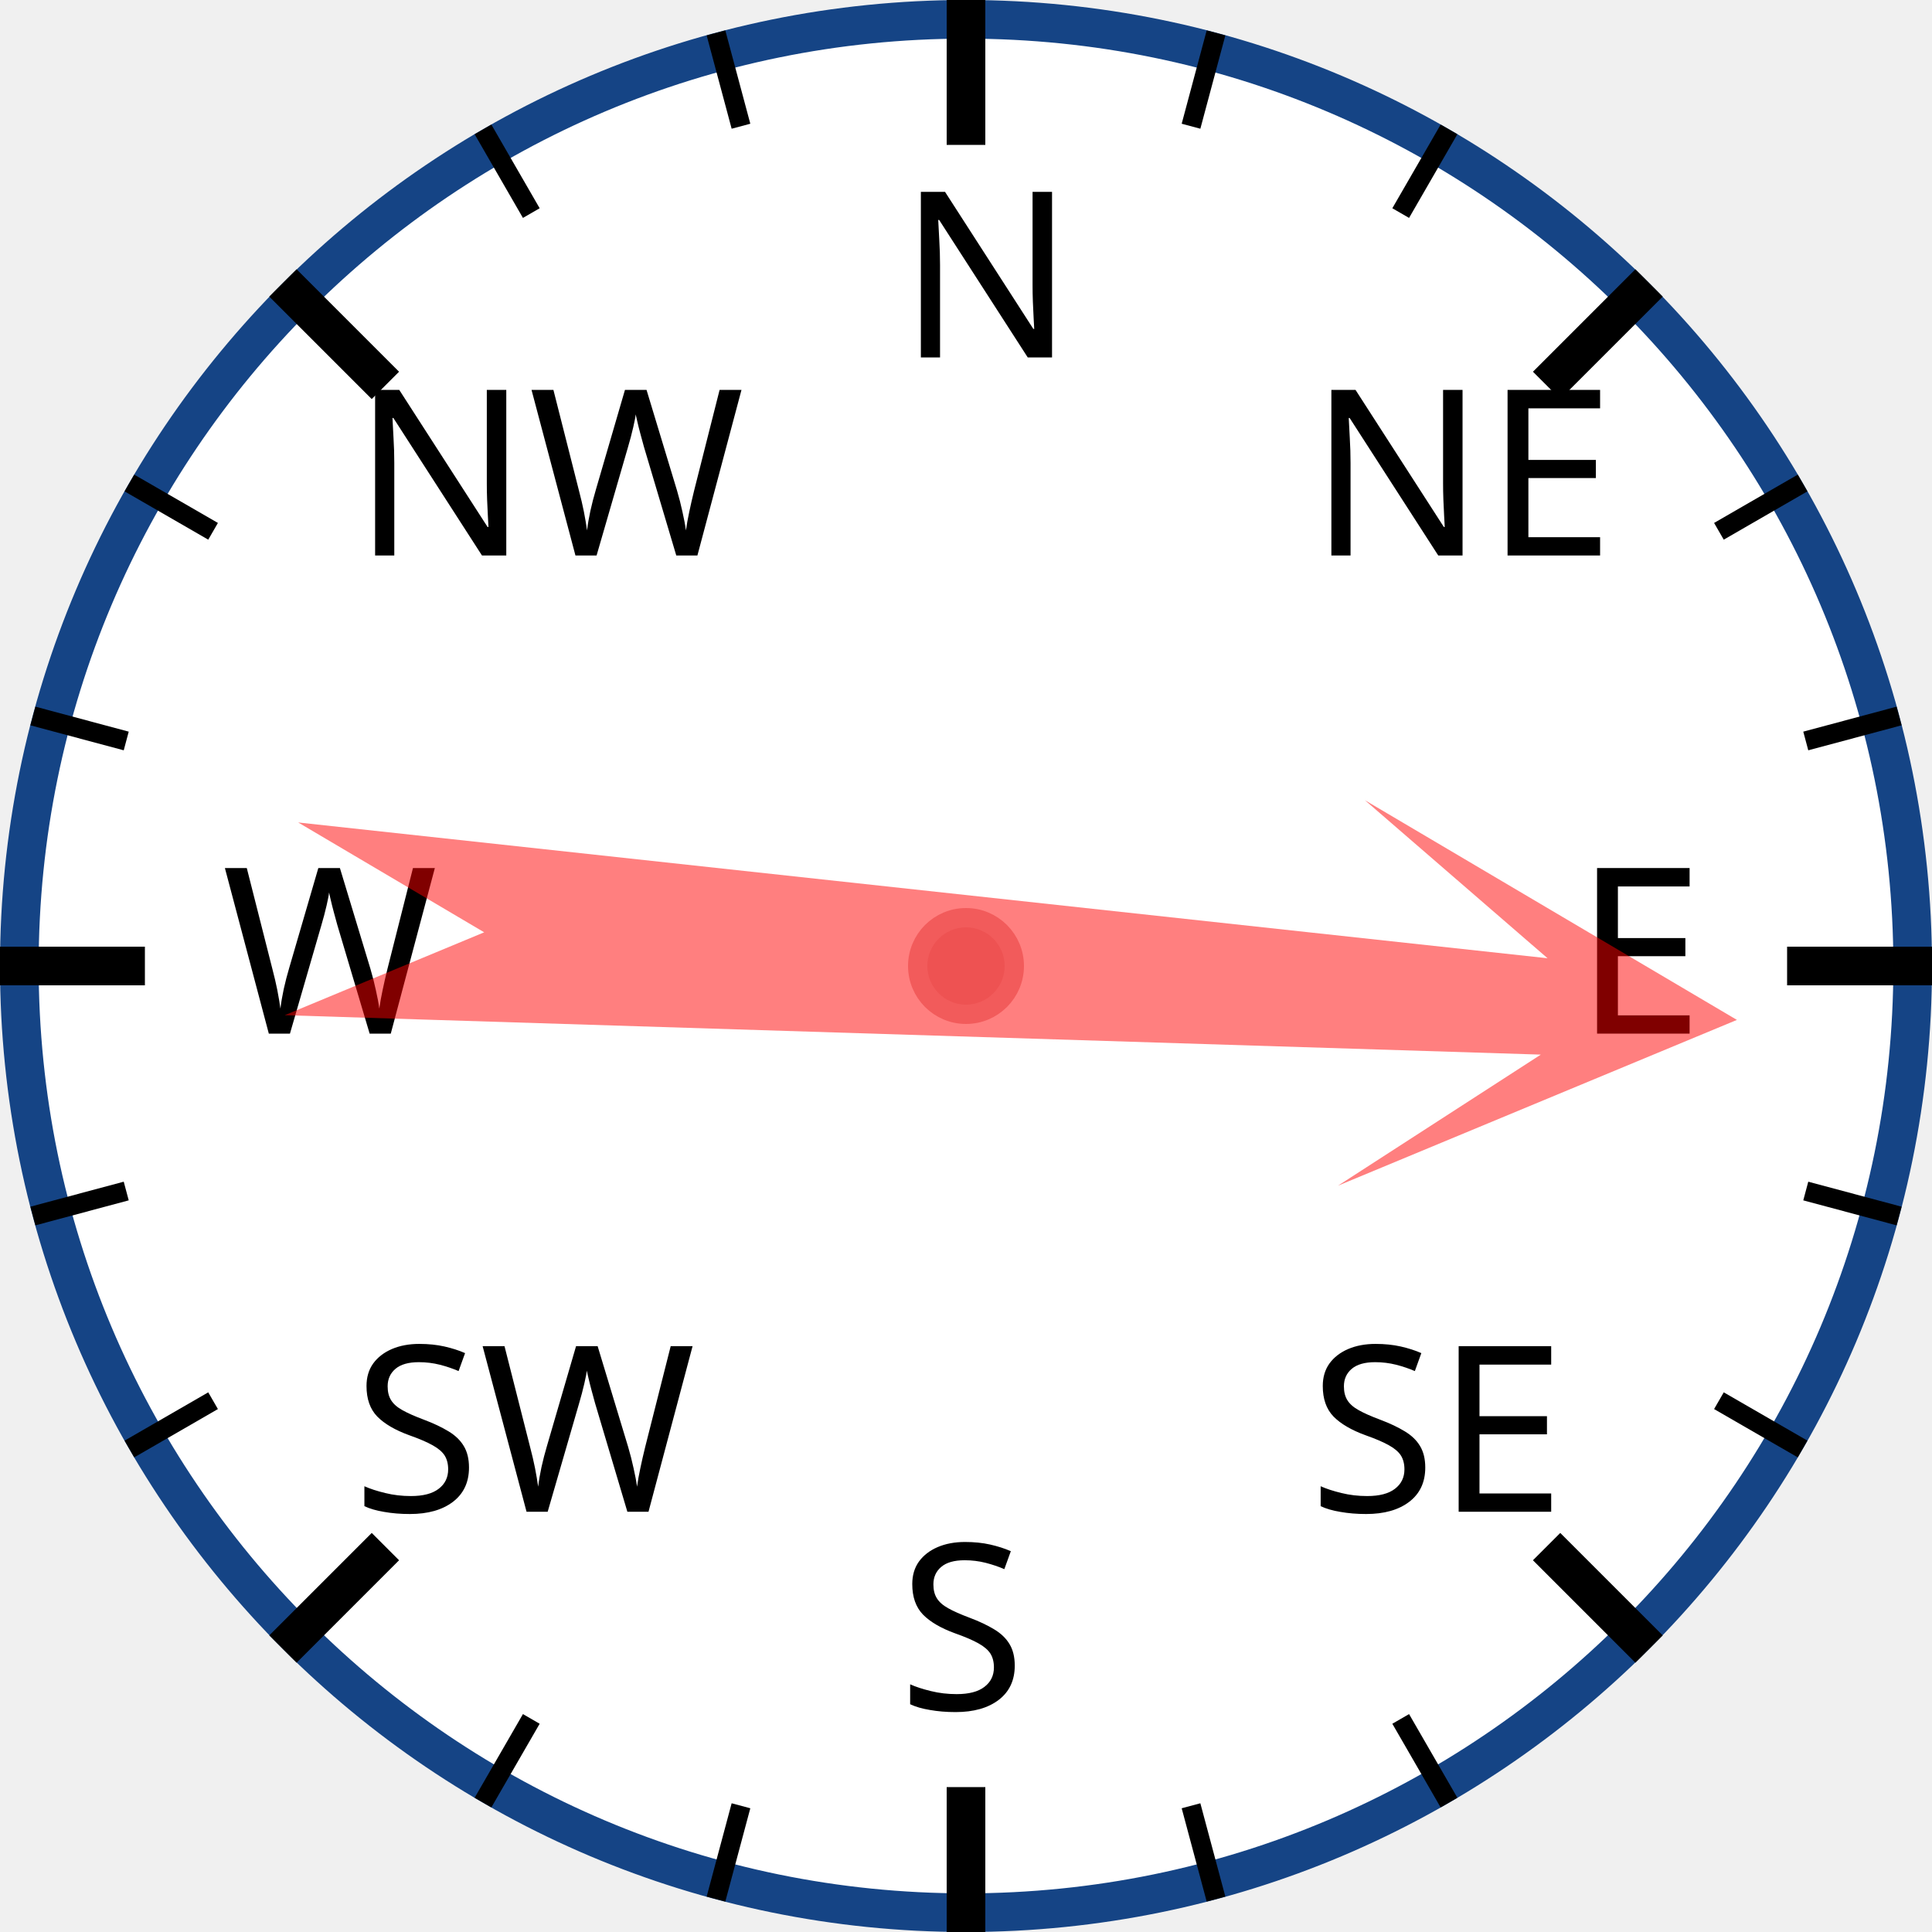
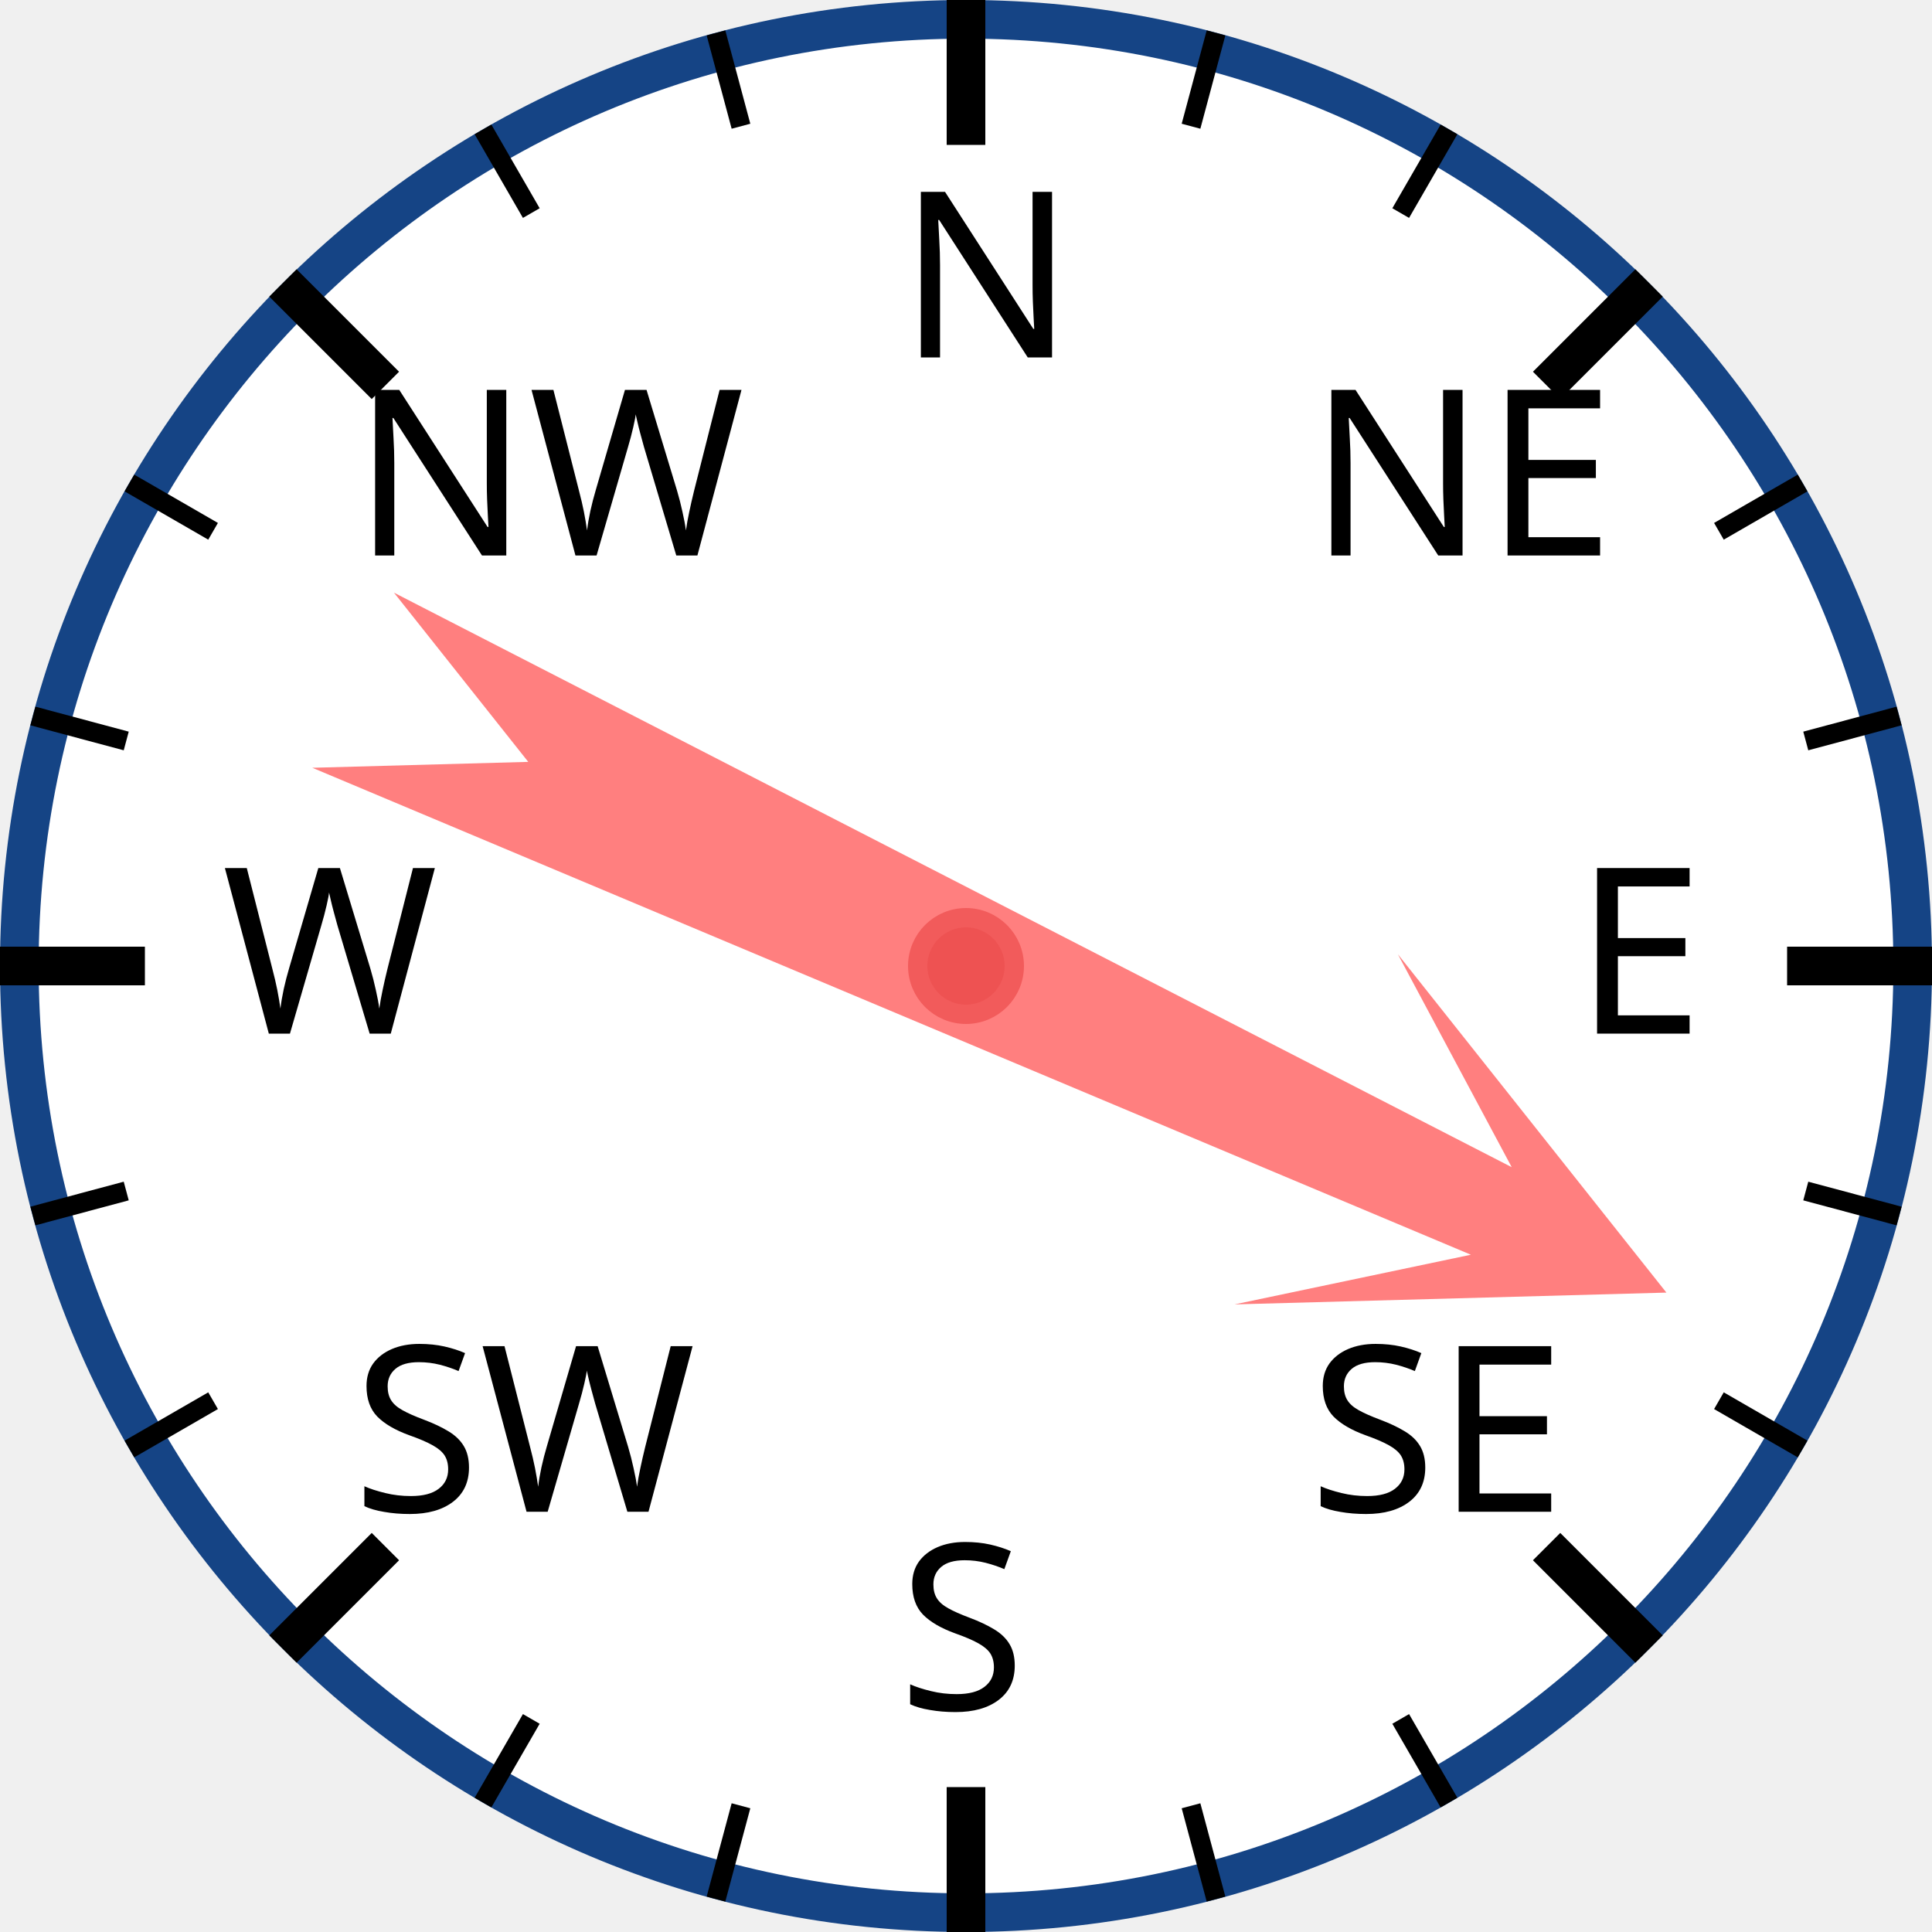
<svg xmlns="http://www.w3.org/2000/svg" width="120px" height="120px" viewBox="0 0 200 200">
  <circle cx="100" cy="100" r="98" style="fill: white; stroke: #154485; stroke-width: 4;" />
  <text x="93.0" y="37.0" style="font-family: sans-serif; font-size: 18pt;">N</text>
  <line x1="100.0" y1="0.0" x2="100.0" y2="15.0" style="stroke: black; stroke-width: 4;" />
  <line x1="74.118" y1="3.407" x2="76.706" y2="13.067" style="stroke: black; stroke-width: 2;" />
  <line x1="50" y1="13.397" x2="55" y2="22.058" style="stroke: black; stroke-width: 2;" />
  <text x="36.503" y="57.503" style="font-family: sans-serif; font-size: 18pt;">NW</text>
  <line x1="29.289" y1="29.289" x2="39.896" y2="39.896" style="stroke: black; stroke-width: 4;" />
  <line x1="13.397" y1="50" x2="22.058" y2="55" style="stroke: black; stroke-width: 2;" />
  <line x1="3.407" y1="74.118" x2="13.067" y2="76.706" style="stroke: black; stroke-width: 2;" />
  <text x="23.0" y="107.0" style="font-family: sans-serif; font-size: 18pt;">W</text>
  <line x1="0.0" y1="100.0" x2="15.0" y2="100.0" style="stroke: black; stroke-width: 4;" />
  <line x1="3.407" y1="125.882" x2="13.067" y2="123.294" style="stroke: black; stroke-width: 2;" />
  <line x1="13.397" y1="150" x2="22.058" y2="145" style="stroke: black; stroke-width: 2;" />
  <text x="36.503" y="156.497" style="font-family: sans-serif; font-size: 18pt;">SW</text>
  <line x1="29.289" y1="170.711" x2="39.896" y2="160.104" style="stroke: black; stroke-width: 4;" />
  <line x1="50" y1="186.603" x2="55" y2="177.942" style="stroke: black; stroke-width: 2;" />
  <line x1="74.118" y1="196.593" x2="76.706" y2="186.933" style="stroke: black; stroke-width: 2;" />
  <text x="93" y="177.0" style="font-family: sans-serif; font-size: 18pt;">S</text>
  <line x1="100" y1="200.0" x2="100" y2="185.0" style="stroke: black; stroke-width: 4;" />
  <line x1="125.882" y1="196.593" x2="123.294" y2="186.933" style="stroke: black; stroke-width: 2;" />
  <line x1="150.0" y1="186.603" x2="145.0" y2="177.942" style="stroke: black; stroke-width: 2;" />
  <text x="135.497" y="156.497" style="font-family: sans-serif; font-size: 18pt;">SE</text>
  <line x1="170.711" y1="170.711" x2="160.104" y2="160.104" style="stroke: black; stroke-width: 4;" />
  <line x1="186.603" y1="150" x2="177.942" y2="145" style="stroke: black; stroke-width: 2;" />
  <line x1="196.593" y1="125.882" x2="186.933" y2="123.294" style="stroke: black; stroke-width: 2;" />
  <text x="163.0" y="107" style="font-family: sans-serif; font-size: 18pt;">E</text>
  <line x1="200.0" y1="100" x2="185.0" y2="100" style="stroke: black; stroke-width: 4;" />
  <line x1="196.593" y1="74.118" x2="186.933" y2="76.706" style="stroke: black; stroke-width: 2;" />
  <line x1="186.603" y1="50" x2="177.942" y2="55" style="stroke: black; stroke-width: 2;" />
  <text x="135.497" y="57.503" style="font-family: sans-serif; font-size: 18pt;">NE</text>
  <line x1="170.711" y1="29.289" x2="160.104" y2="39.896" style="stroke: black; stroke-width: 4;" />
  <line x1="150" y1="13.397" x2="145" y2="22.058" style="stroke: black; stroke-width: 2;" />
  <line x1="125.882" y1="3.407" x2="123.294" y2="13.067" style="stroke: black; stroke-width: 2;" />
-   <polygon points="100 20 120 60 105 40 110 170 100 150 90 170 95 40 80 60" style="fill: red; fill-opacity: 0.5;" transform="rotate(94,100,100)" />
+   <polygon points="100 20 120 60 105 40 110 170 100 150 90 170 95 40 80 60" style="fill: red; fill-opacity: 0.5;" transform="rotate(115,100,100)" />
  <circle cx="100" cy="100" r="5" style="fill: #EE5252; stroke: #F25B5B; stroke-width: 2;" />
</svg>
